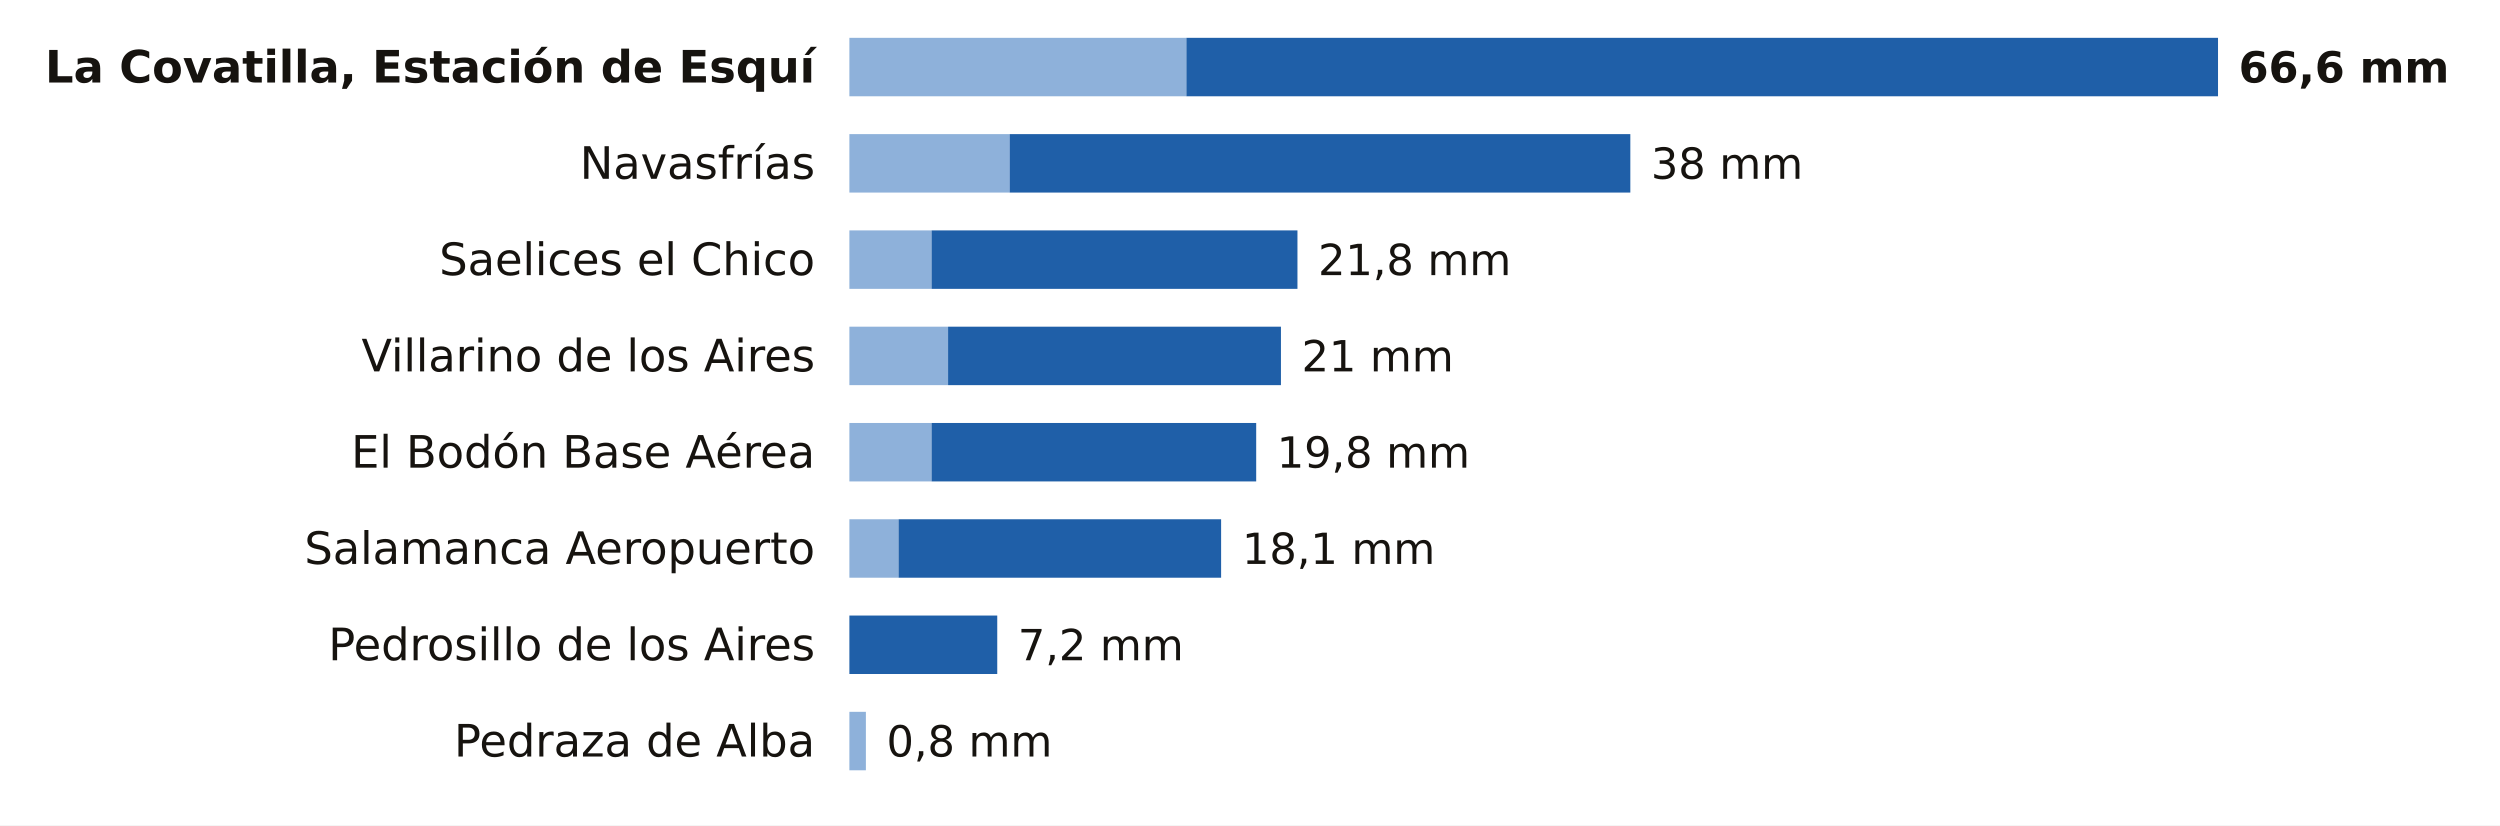
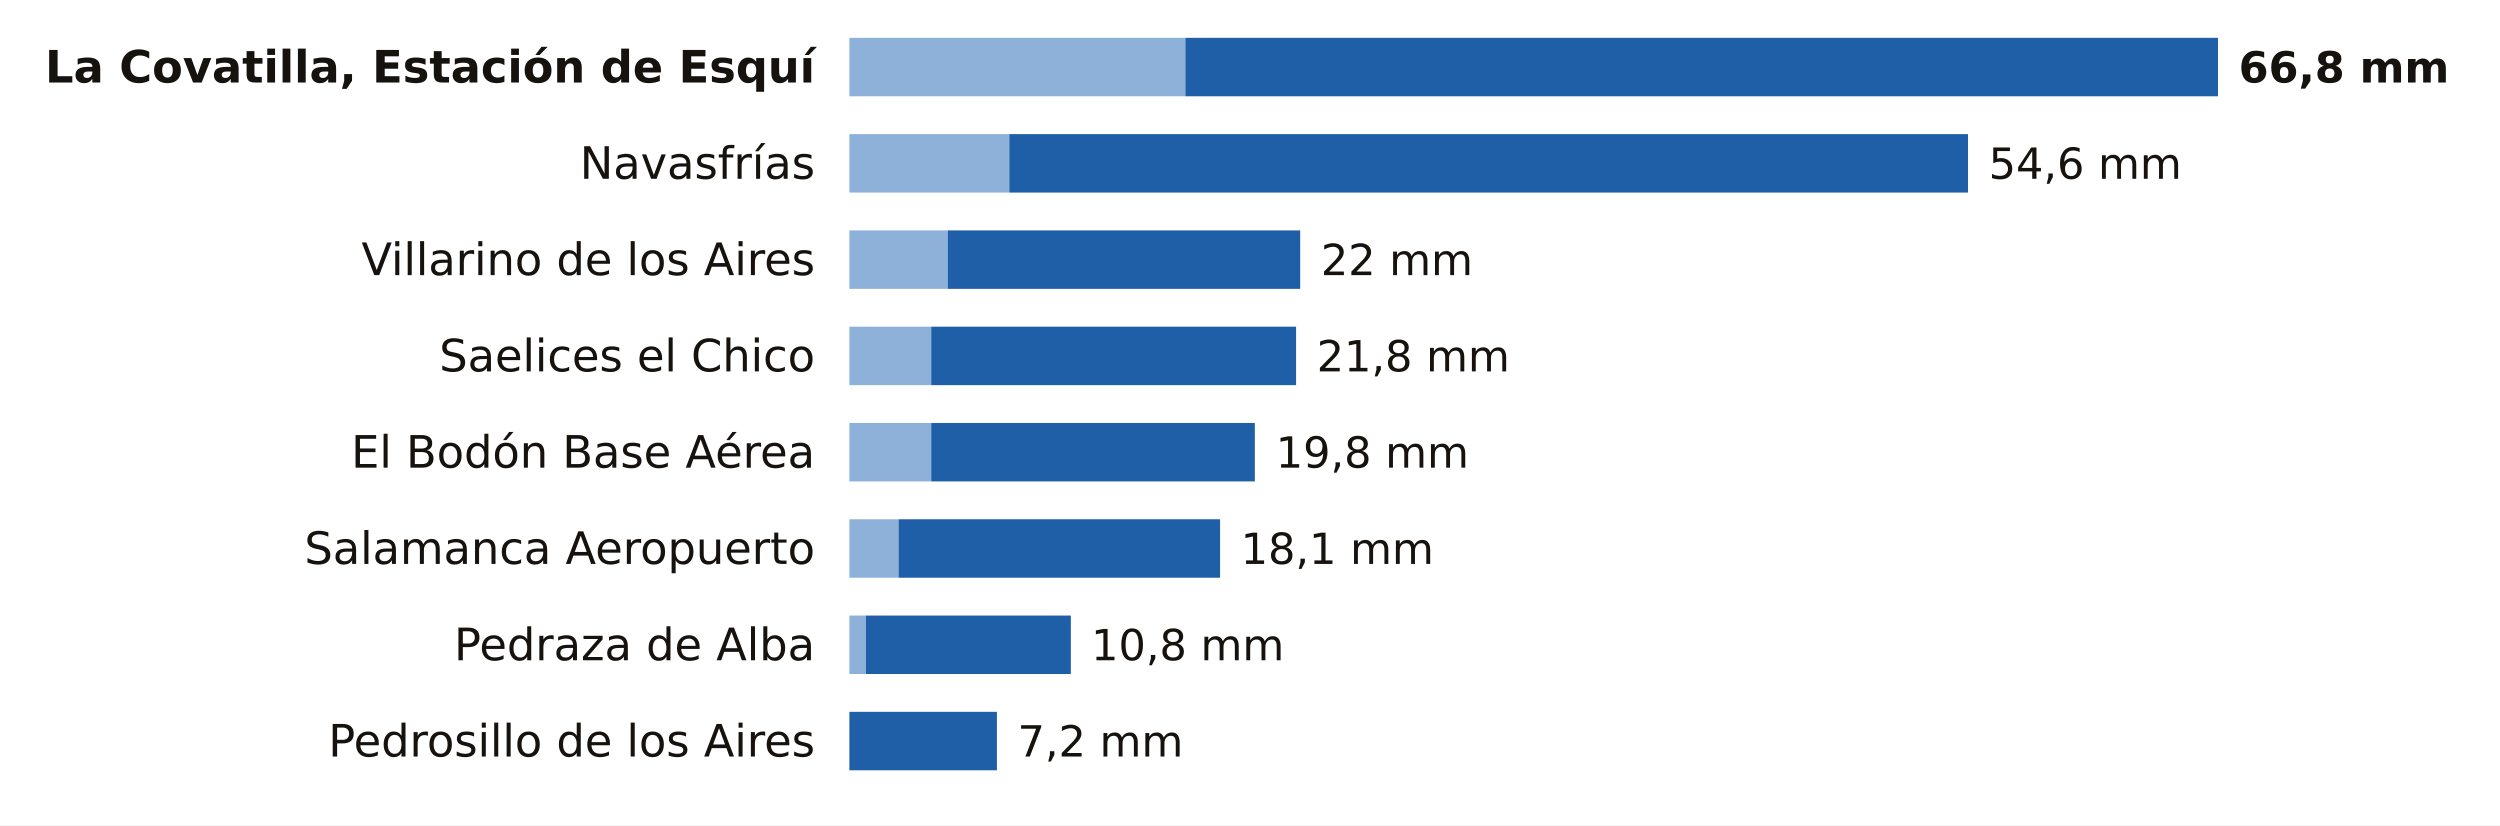
<svg xmlns="http://www.w3.org/2000/svg" viewBox="0 0 727 240" width="727" height="240" role="img" aria-label="La lluvia de los últimos 7 días en las estaciones de AEMET de Salamanca">
  <rect width="727" height="240" fill="#FFFFFF" />
  <text x="237.0" y="24.0" font-size="13" fill="#16130F" text-anchor="end" font-weight="600" font-family="Public Sans, DejaVu Sans, Arial, sans-serif">La Covatilla, Estación de Esquí</text>
-   <rect x="247" y="11" width="98.0" height="17" fill="#8EB1DA" />
-   <rect x="345.0" y="11" width="300.0" height="17" fill="#1F5FA8" />
-   <text x="651.0" y="24.0" font-size="12.5" fill="#16130F" text-anchor="start" font-weight="700" font-family="Public Sans, DejaVu Sans, Arial, sans-serif">66,6 mm</text>
+   <rect x="247" y="11" width="97.7" height="17" fill="#8EB1DA" />
+   <rect x="344.7" y="11" width="300.3" height="17" fill="#1F5FA8" />
+   <text x="651.0" y="24.0" font-size="12.5" fill="#16130F" text-anchor="start" font-weight="700" font-family="Public Sans, DejaVu Sans, Arial, sans-serif">66,8 mm</text>
  <text x="237.0" y="52.0" font-size="13" fill="#16130F" text-anchor="end" font-weight="400" font-family="Public Sans, DejaVu Sans, Arial, sans-serif">Navasfrías</text>
-   <rect x="247" y="39" width="46.6" height="17" fill="#8EB1DA" />
-   <rect x="293.6" y="39" width="180.5" height="17" fill="#1F5FA8" />
-   <text x="480.1" y="52.0" font-size="12.5" fill="#16130F" text-anchor="start" font-weight="500" font-family="Public Sans, DejaVu Sans, Arial, sans-serif">38 mm</text>
-   <text x="237.0" y="80.0" font-size="13" fill="#16130F" text-anchor="end" font-weight="400" font-family="Public Sans, DejaVu Sans, Arial, sans-serif">Saelices el Chico</text>
-   <rect x="247" y="67" width="23.9" height="17" fill="#8EB1DA" />
-   <rect x="270.9" y="67" width="106.4" height="17" fill="#1F5FA8" />
-   <text x="383.3" y="80.0" font-size="12.5" fill="#16130F" text-anchor="start" font-weight="500" font-family="Public Sans, DejaVu Sans, Arial, sans-serif">21,8 mm</text>
-   <text x="237.0" y="108.0" font-size="13" fill="#16130F" text-anchor="end" font-weight="400" font-family="Public Sans, DejaVu Sans, Arial, sans-serif">Villarino de los Aires</text>
-   <rect x="247" y="95" width="28.7" height="17" fill="#8EB1DA" />
-   <rect x="275.7" y="95" width="96.8" height="17" fill="#1F5FA8" />
-   <text x="378.5" y="108.0" font-size="12.5" fill="#16130F" text-anchor="start" font-weight="500" font-family="Public Sans, DejaVu Sans, Arial, sans-serif">21 mm</text>
+   <rect x="247" y="39" width="46.5" height="17" fill="#8EB1DA" />
+   <rect x="293.5" y="39" width="278.8" height="17" fill="#1F5FA8" />
+   <text x="578.3" y="52.0" font-size="12.5" fill="#16130F" text-anchor="start" font-weight="500" font-family="Public Sans, DejaVu Sans, Arial, sans-serif">54,6 mm</text>
+   <text x="237.0" y="80.0" font-size="13" fill="#16130F" text-anchor="end" font-weight="400" font-family="Public Sans, DejaVu Sans, Arial, sans-serif">Villarino de los Aires</text>
+   <rect x="247" y="67" width="28.6" height="17" fill="#8EB1DA" />
+   <rect x="275.6" y="67" width="102.5" height="17" fill="#1F5FA8" />
+   <text x="384.1" y="80.0" font-size="12.5" fill="#16130F" text-anchor="start" font-weight="500" font-family="Public Sans, DejaVu Sans, Arial, sans-serif">22 mm</text>
+   <text x="237.0" y="108.0" font-size="13" fill="#16130F" text-anchor="end" font-weight="400" font-family="Public Sans, DejaVu Sans, Arial, sans-serif">Saelices el Chico</text>
+   <rect x="247" y="95" width="23.8" height="17" fill="#8EB1DA" />
+   <rect x="270.8" y="95" width="106.1" height="17" fill="#1F5FA8" />
+   <text x="382.9" y="108.0" font-size="12.5" fill="#16130F" text-anchor="start" font-weight="500" font-family="Public Sans, DejaVu Sans, Arial, sans-serif">21,8 mm</text>
  <text x="237.0" y="136.0" font-size="13" fill="#16130F" text-anchor="end" font-weight="400" font-family="Public Sans, DejaVu Sans, Arial, sans-serif">El Bodón Base Aérea</text>
-   <rect x="247" y="123" width="23.9" height="17" fill="#8EB1DA" />
-   <rect x="270.9" y="123" width="94.4" height="17" fill="#1F5FA8" />
-   <text x="371.3" y="136.0" font-size="12.5" fill="#16130F" text-anchor="start" font-weight="500" font-family="Public Sans, DejaVu Sans, Arial, sans-serif">19,8 mm</text>
+   <rect x="247" y="123" width="23.8" height="17" fill="#8EB1DA" />
+   <rect x="270.8" y="123" width="94.1" height="17" fill="#1F5FA8" />
+   <text x="371.0" y="136.0" font-size="12.5" fill="#16130F" text-anchor="start" font-weight="500" font-family="Public Sans, DejaVu Sans, Arial, sans-serif">19,8 mm</text>
  <text x="237.0" y="164.0" font-size="13" fill="#16130F" text-anchor="end" font-weight="400" font-family="Public Sans, DejaVu Sans, Arial, sans-serif">Salamanca Aeropuerto</text>
  <rect x="247" y="151" width="14.3" height="17" fill="#8EB1DA" />
-   <rect x="261.3" y="151" width="93.8" height="17" fill="#1F5FA8" />
-   <text x="361.2" y="164.0" font-size="12.5" fill="#16130F" text-anchor="start" font-weight="500" font-family="Public Sans, DejaVu Sans, Arial, sans-serif">18,1 mm</text>
-   <text x="237.0" y="192.0" font-size="13" fill="#16130F" text-anchor="end" font-weight="400" font-family="Public Sans, DejaVu Sans, Arial, sans-serif">Pedrosillo de los Aires</text>
-   <rect x="247.0" y="179" width="43.0" height="17" fill="#1F5FA8" />
-   <text x="296.0" y="192.0" font-size="12.5" fill="#16130F" text-anchor="start" font-weight="500" font-family="Public Sans, DejaVu Sans, Arial, sans-serif">7,2 mm</text>
-   <text x="237.0" y="220.0" font-size="13" fill="#16130F" text-anchor="end" font-weight="400" font-family="Public Sans, DejaVu Sans, Arial, sans-serif">Pedraza de Alba</text>
-   <rect x="247" y="207" width="4.8" height="17" fill="#8EB1DA" />
-   <text x="257.8" y="220.0" font-size="12.5" fill="#16130F" text-anchor="start" font-weight="500" font-family="Public Sans, DejaVu Sans, Arial, sans-serif">0,8 mm</text>
+   <rect x="261.3" y="151" width="93.5" height="17" fill="#1F5FA8" />
+   <text x="360.8" y="164.0" font-size="12.5" fill="#16130F" text-anchor="start" font-weight="500" font-family="Public Sans, DejaVu Sans, Arial, sans-serif">18,1 mm</text>
+   <text x="237.0" y="192.0" font-size="13" fill="#16130F" text-anchor="end" font-weight="400" font-family="Public Sans, DejaVu Sans, Arial, sans-serif">Pedraza de Alba</text>
+   <rect x="247" y="179" width="4.8" height="17" fill="#8EB1DA" />
+   <rect x="251.8" y="179" width="59.6" height="17" fill="#1F5FA8" />
+   <text x="317.3" y="192.0" font-size="12.5" fill="#16130F" text-anchor="start" font-weight="500" font-family="Public Sans, DejaVu Sans, Arial, sans-serif">10,8 mm</text>
+   <text x="237.0" y="220.0" font-size="13" fill="#16130F" text-anchor="end" font-weight="400" font-family="Public Sans, DejaVu Sans, Arial, sans-serif">Pedrosillo de los Aires</text>
+   <rect x="247.0" y="207" width="42.9" height="17" fill="#1F5FA8" />
+   <text x="295.9" y="220.0" font-size="12.5" fill="#16130F" text-anchor="start" font-weight="500" font-family="Public Sans, DejaVu Sans, Arial, sans-serif">7,2 mm</text>
</svg>
